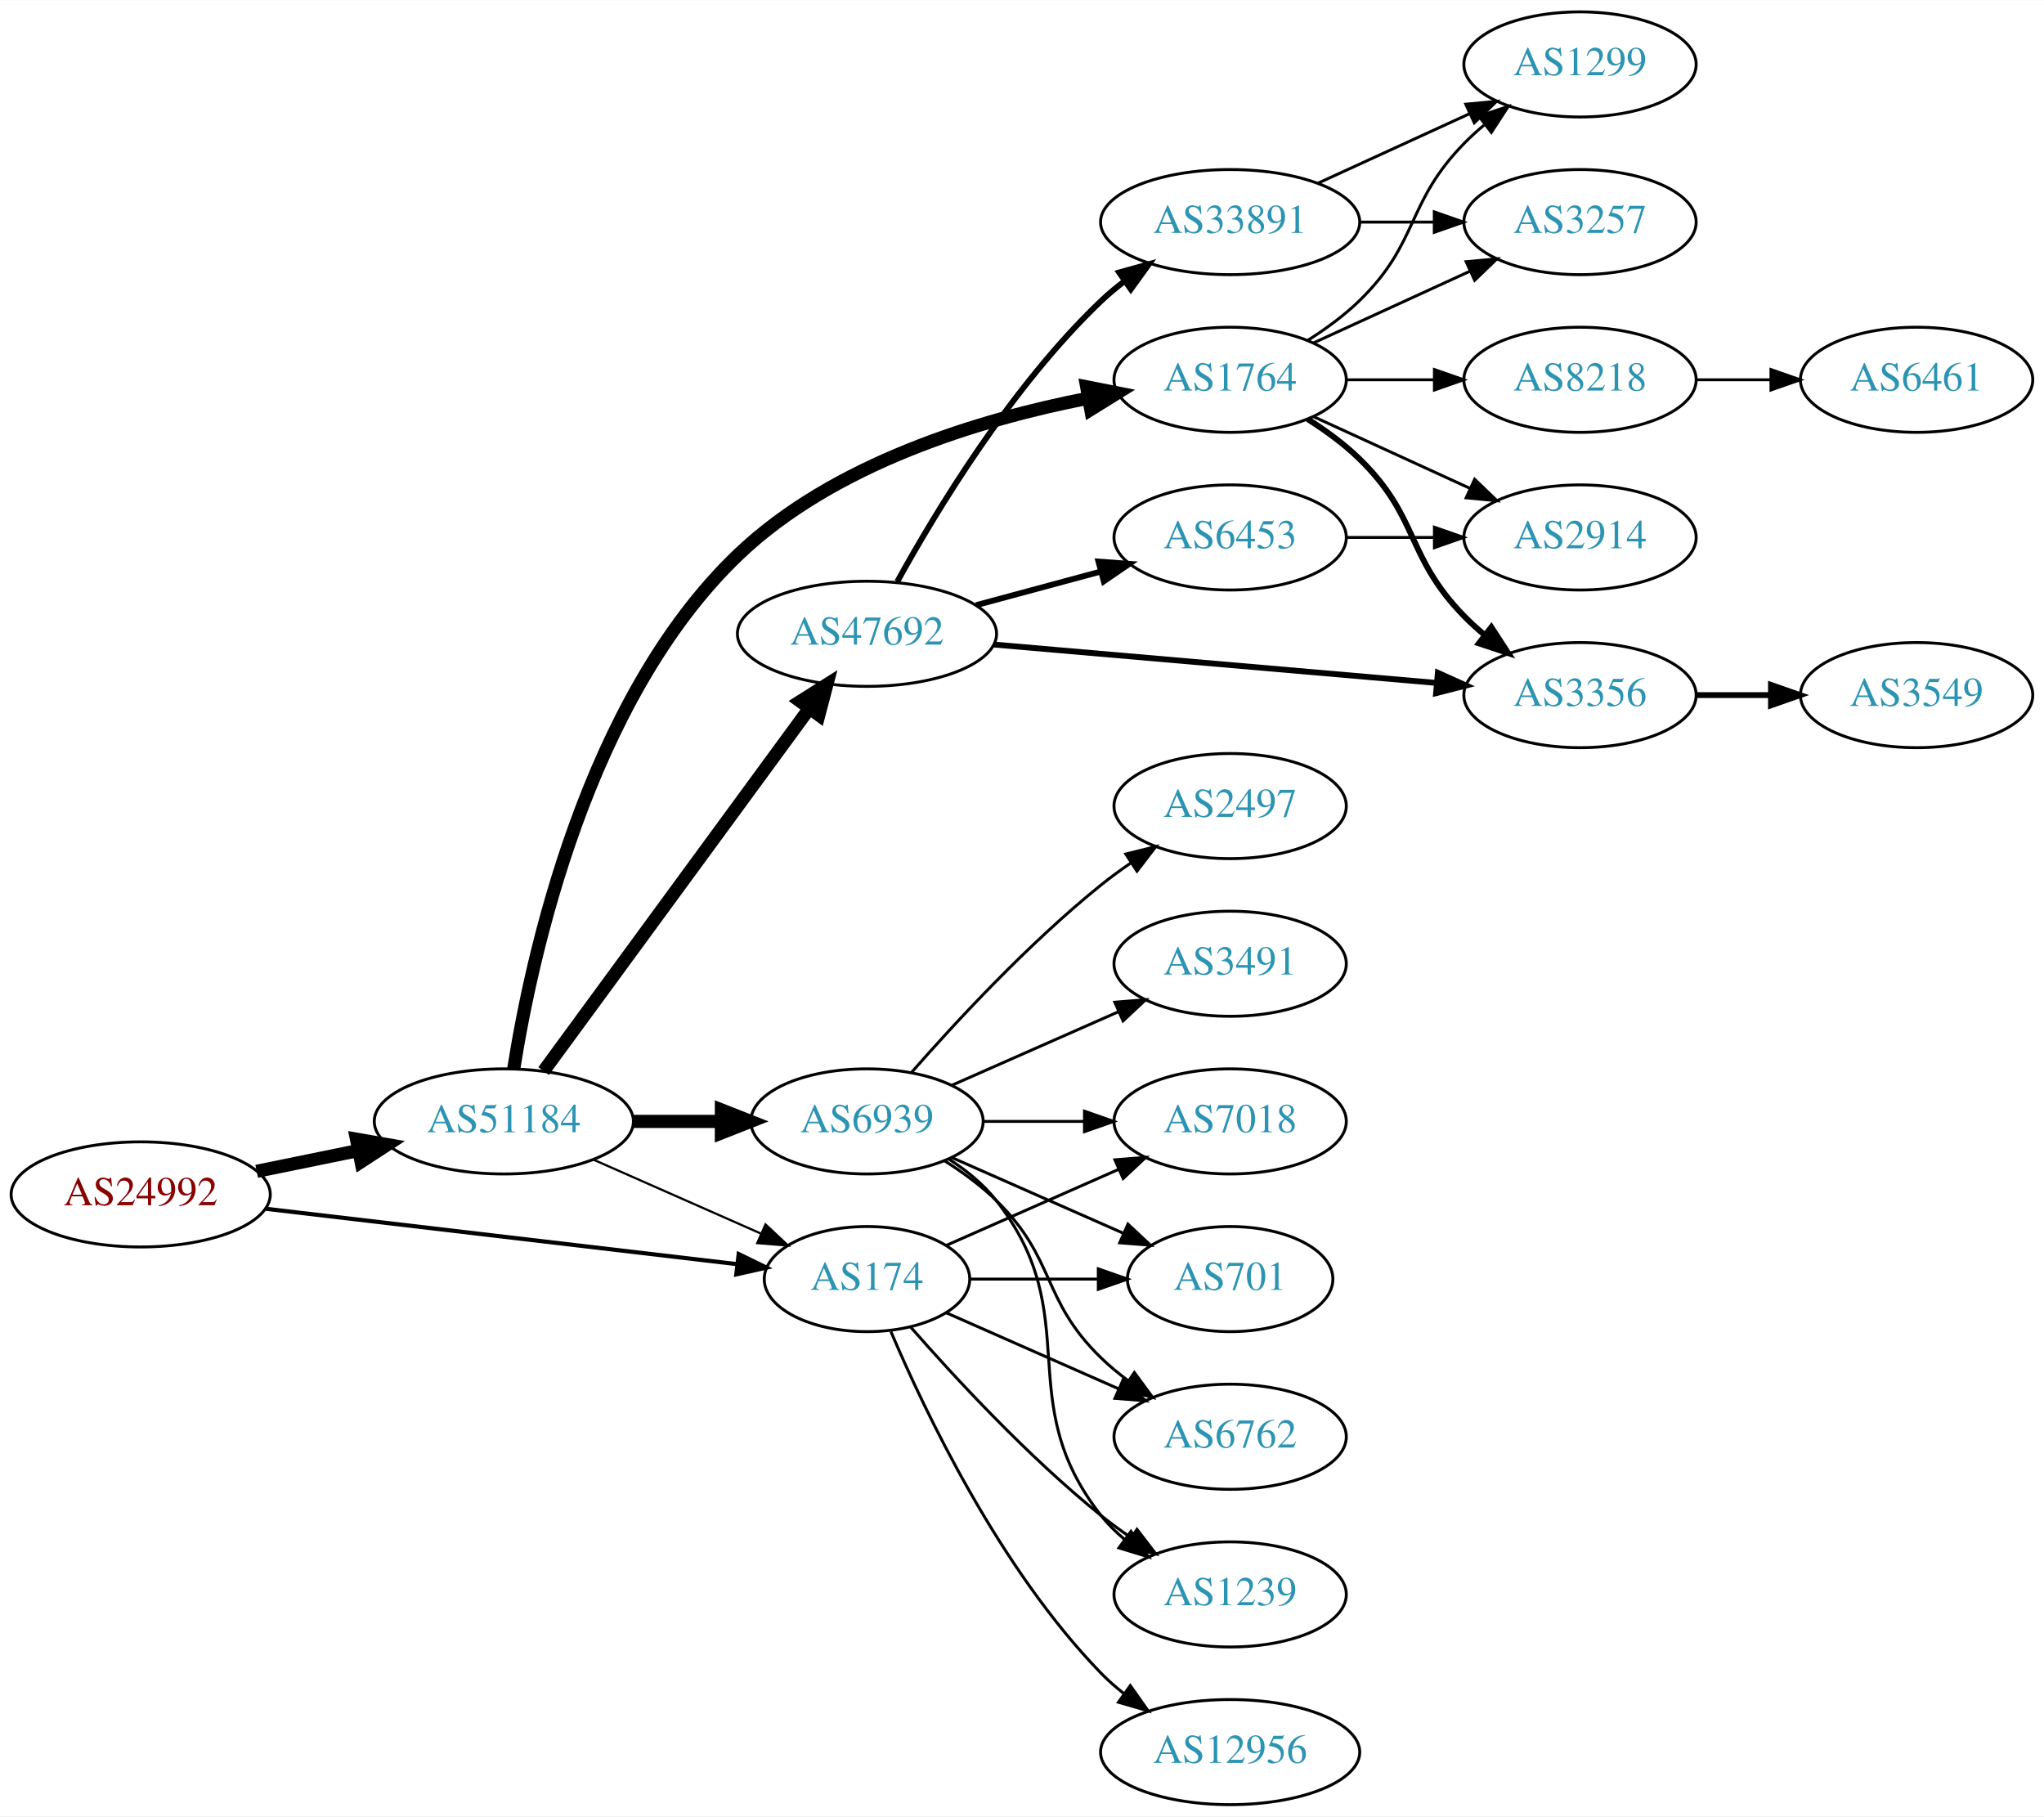
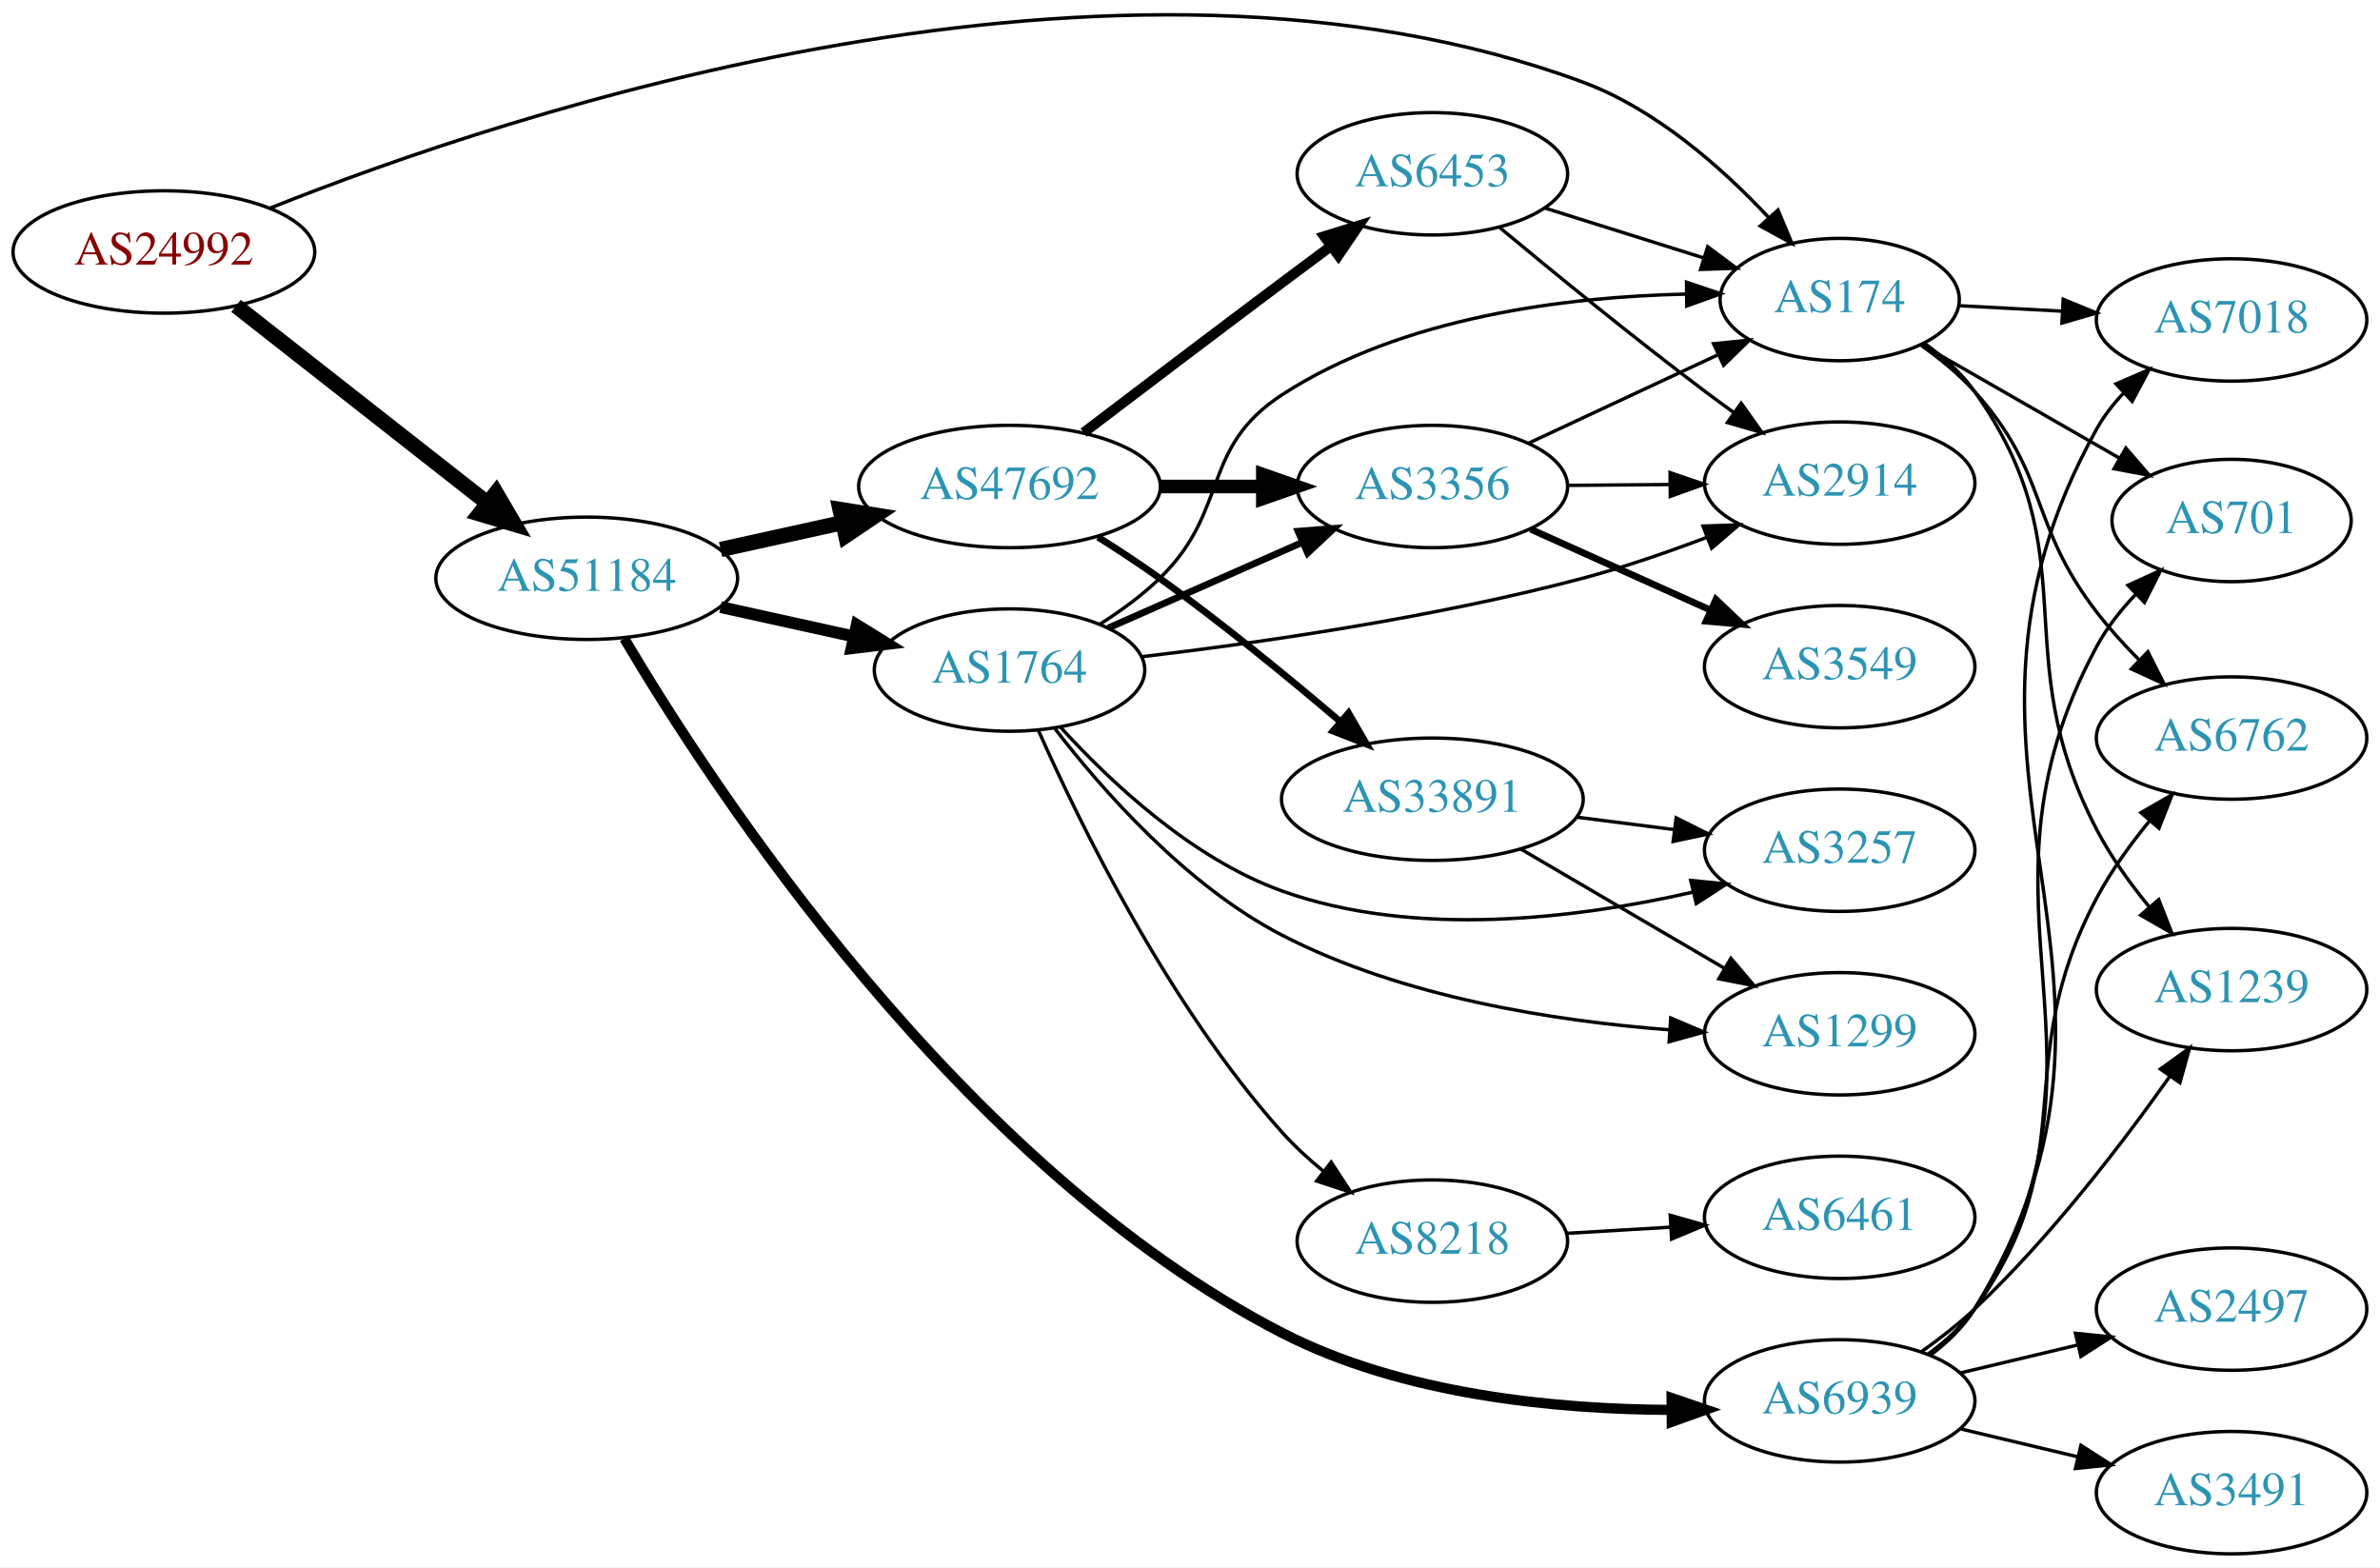
- <svg xmlns="http://www.w3.org/2000/svg" xmlns:xlink="http://www.w3.org/1999/xlink" width="700pt" height="622pt" viewBox="0.00 0.00 700.15 622.00">
-   <g id="graph0" class="graph" transform="scale(1 1) rotate(0) translate(4 618)">
-     <polygon fill="white" stroke="none" points="-4,4 -4,-618 696.155,-618 696.155,4 -4,4" />
+ <svg xmlns="http://www.w3.org/2000/svg" xmlns:xlink="http://www.w3.org/1999/xlink" width="700pt" height="461pt" viewBox="0.00 0.00 700.15 461.13">
+   <g id="graph0" class="graph" transform="scale(1 1) rotate(0) translate(4 457.127)">
+     <polygon fill="white" stroke="none" points="-4,4 -4,-457.127 696.155,-457.127 696.155,4 -4,4" />
    <g id="node1" class="node">
      <g id="a_node1">
        <a xlink:href="/asn/24992" xlink:title="AS24992 ~ DIC - Online Wolf &amp; Co. KG [AT]">
-           <ellipse fill="#ffffff" stroke="black" cx="44.196" cy="-209" rx="44.393" ry="18" />
-           <text text-anchor="middle" x="44.196" y="-205.3" font-family="Times,serif" font-size="14.00" fill="#880000">AS24992</text>
+           <ellipse fill="#ffffff" stroke="black" cx="44.196" cy="-383" rx="44.393" ry="18" />
+           <text text-anchor="middle" x="44.196" y="-379.3" font-family="Times,serif" font-size="14.00" fill="#880000">AS24992</text>
        </a>
      </g>
    </g>
    <g id="node2" class="node">
      <g id="a_node2">
        <a xlink:href="/asn/174" xlink:title="AS174 ~ Cogent Communications [US]">
-           <ellipse fill="#ffffff" stroke="black" cx="292.98" cy="-180" rx="35.194" ry="18" />
-           <text text-anchor="middle" x="292.98" y="-176.3" font-family="Times,serif" font-size="14.00" fill="#2c94b3">AS174</text>
+           <ellipse fill="#ffffff" stroke="black" cx="537.215" cy="-369" rx="35.194" ry="18" />
+           <text text-anchor="middle" x="537.215" y="-365.3" font-family="Times,serif" font-size="14.00" fill="#2c94b3">AS174</text>
        </a>
      </g>
    </g>
    <g id="edge1" class="edge">
-       <path fill="none" stroke="black" stroke-width="1.421" d="M86.781,-204.113C131.639,-198.842 202.752,-190.485 248.38,-185.124" />
-       <polygon fill="black" stroke="black" stroke-width="1.421" points="249.03,-188.571 258.554,-183.928 248.213,-181.619 249.03,-188.571" />
+       <path fill="none" stroke="black" stroke-width="1.023" d="M75.328,-395.859C145.47,-423.848 324.151,-483.845 461.569,-433 483.047,-425.053 502.514,-407.859 516.179,-393.293" />
+       <polygon fill="black" stroke="black" stroke-width="1.023" points="519.062,-395.32 523.15,-385.546 513.859,-390.638 519.062,-395.32" />
    </g>
    <g id="node3" class="node">
      <g id="a_node3">
        <a xlink:href="/asn/51184" xlink:title="AS51184 ~ Fonira Telekom GmbH [AT]">
-           <ellipse fill="#ffffff" stroke="black" cx="168.588" cy="-234" rx="44.393" ry="18" />
-           <text text-anchor="middle" x="168.588" y="-230.3" font-family="Times,serif" font-size="14.00" fill="#2c94b3">AS51184</text>
+           <ellipse fill="#ffffff" stroke="black" cx="168.588" cy="-287" rx="44.393" ry="18" />
+           <text text-anchor="middle" x="168.588" y="-283.3" font-family="Times,serif" font-size="14.00" fill="#2c94b3">AS51184</text>
        </a>
      </g>
    </g>
    <g id="edge2" class="edge">
-       <path fill="none" stroke="black" stroke-width="4.5" d="M83.922,-216.91C94.972,-219.167 107.157,-221.656 118.728,-224.02" />
-       <polygon fill="black" stroke="black" stroke-width="4.5" points="118.109,-227.912 128.694,-226.055 119.685,-220.196 118.109,-227.912" />
+       <path fill="none" stroke="black" stroke-width="4.5" d="M65.407,-367.148C85.604,-351.306 116.824,-326.818 139.441,-309.078" />
+       <polygon fill="black" stroke="black" stroke-width="4.5" points="141.909,-312.146 147.348,-302.876 137.049,-305.95 141.909,-312.146" />
    </g>
    <g id="node4" class="node">
      <g id="a_node4">
-         <a xlink:href="/asn/12956" xlink:title="AS12956 ~ TELXIUS [ES]">
-           <ellipse fill="#ffffff" stroke="black" cx="417.373" cy="-18" rx="44.393" ry="18" />
-           <text text-anchor="middle" x="417.373" y="-14.3" font-family="Times,serif" font-size="14.00" fill="#2c94b3">AS12956</text>
+         <a xlink:href="/asn/1239" xlink:title="AS1239 ~ Sprint [US]">
+           <ellipse fill="#ffffff" stroke="black" cx="652.508" cy="-166" rx="39.794" ry="18" />
+           <text text-anchor="middle" x="652.508" y="-162.3" font-family="Times,serif" font-size="14.00" fill="#2c94b3">AS1239</text>
        </a>
      </g>
    </g>
    <g id="edge3" class="edge">
-       <path fill="none" stroke="black" d="M301.171,-162.025C312.938,-134.318 338.512,-80.652 373.176,-45 375.592,-42.515 378.281,-40.158 381.102,-37.949" />
-       <polygon fill="black" stroke="black" points="383.167,-40.775 389.286,-32.127 379.109,-35.071 383.167,-40.775" />
+       <path fill="none" stroke="black" d="M562.128,-356.125C567.621,-352.214 572.981,-347.476 576.862,-342 611.281,-293.436 585.366,-265.793 612.862,-213 617,-205.054 622.638,-197.214 628.328,-190.282" />
+       <polygon fill="black" stroke="black" points="631.064,-192.469 634.945,-182.61 625.763,-187.897 631.064,-192.469" />
    </g>
    <g id="node5" class="node">
      <g id="a_node5">
-         <a xlink:href="/asn/701" xlink:title="AS701 ~ UUNET [US]">
-           <ellipse fill="#ffffff" stroke="black" cx="417.373" cy="-180" rx="35.194" ry="18" />
-           <text text-anchor="middle" x="417.373" y="-176.3" font-family="Times,serif" font-size="14.00" fill="#2c94b3">AS701</text>
+         <a xlink:href="/asn/7018" xlink:title="AS7018 ~ AT&amp;T Services, Inc. [US]">
+           <ellipse fill="#ffffff" stroke="black" cx="652.508" cy="-363" rx="39.794" ry="18" />
+           <text text-anchor="middle" x="652.508" y="-359.3" font-family="Times,serif" font-size="14.00" fill="#2c94b3">AS7018</text>
        </a>
      </g>
    </g>
    <g id="edge4" class="edge">
-       <path fill="none" stroke="black" d="M328.399,-180C341.94,-180 357.66,-180 372.034,-180" />
-       <polygon fill="black" stroke="black" points="372.212,-183.5 382.212,-180 372.212,-176.5 372.212,-183.5" />
+       <path fill="none" stroke="black" d="M572.207,-367.2C581.788,-366.692 592.404,-366.13 602.672,-365.586" />
+       <polygon fill="black" stroke="black" points="602.971,-369.076 612.772,-365.051 602.6,-362.085 602.971,-369.076" />
    </g>
    <g id="node6" class="node">
      <g id="a_node6">
-         <a xlink:href="/asn/6762" xlink:title="AS6762 ~ TELECOM ITALIA SPARKLE S.p.A. [IT]">
-           <ellipse fill="#ffffff" stroke="black" cx="417.373" cy="-126" rx="39.794" ry="18" />
-           <text text-anchor="middle" x="417.373" y="-122.3" font-family="Times,serif" font-size="14.00" fill="#2c94b3">AS6762</text>
+         <a xlink:href="/asn/701" xlink:title="AS701 ~ UUNET [US]">
+           <ellipse fill="#ffffff" stroke="black" cx="652.508" cy="-304" rx="35.194" ry="18" />
+           <text text-anchor="middle" x="652.508" y="-300.3" font-family="Times,serif" font-size="14.00" fill="#2c94b3">AS701</text>
        </a>
      </g>
    </g>
    <g id="edge5" class="edge">
-       <path fill="none" stroke="black" d="M320.237,-168.416C337.422,-160.833 360.135,-150.812 379.17,-142.414" />
-       <polygon fill="black" stroke="black" points="380.721,-145.555 388.458,-138.316 377.896,-139.151 380.721,-145.555" />
+       <path fill="none" stroke="black" d="M561.415,-355.689C578.216,-346.05 601.133,-332.902 619.649,-322.278" />
+       <polygon fill="black" stroke="black" points="621.407,-325.305 628.339,-317.293 617.924,-319.233 621.407,-325.305" />
    </g>
    <g id="node7" class="node">
      <g id="a_node7">
-         <a xlink:href="/asn/1239" xlink:title="AS1239 ~ Sprint [US]">
-           <ellipse fill="#ffffff" stroke="black" cx="417.373" cy="-72" rx="39.794" ry="18" />
-           <text text-anchor="middle" x="417.373" y="-68.3" font-family="Times,serif" font-size="14.00" fill="#2c94b3">AS1239</text>
+         <a xlink:href="/asn/6762" xlink:title="AS6762 ~ TELECOM ITALIA SPARKLE S.p.A. [IT]">
+           <ellipse fill="#ffffff" stroke="black" cx="652.508" cy="-240" rx="39.794" ry="18" />
+           <text text-anchor="middle" x="652.508" y="-236.3" font-family="Times,serif" font-size="14.00" fill="#2c94b3">AS6762</text>
        </a>
      </g>
    </g>
    <g id="edge6" class="edge">
-       <path fill="none" stroke="black" d="M307.854,-163.655C322.924,-146.441 348.202,-119.099 373.176,-99 376.432,-96.38 379.957,-93.808 383.542,-91.354" />
-       <polygon fill="black" stroke="black" points="385.46,-94.281 391.914,-85.879 381.629,-88.423 385.46,-94.281" />
+       <path fill="none" stroke="black" d="M561.28,-355.446C566.789,-351.548 572.369,-346.986 576.862,-342 598.967,-317.466 592.706,-303.16 612.862,-277 616.566,-272.192 620.897,-267.428 625.294,-262.998" />
+       <polygon fill="black" stroke="black" points="627.879,-265.368 632.656,-255.911 623.024,-260.325 627.879,-265.368" />
    </g>
    <g id="node8" class="node">
      <g id="a_node8">
-         <a xlink:href="/asn/7018" xlink:title="AS7018 ~ AT&amp;T Services, Inc. [US]">
-           <ellipse fill="#ffffff" stroke="black" cx="417.373" cy="-234" rx="39.794" ry="18" />
-           <text text-anchor="middle" x="417.373" y="-230.3" font-family="Times,serif" font-size="14.00" fill="#2c94b3">AS7018</text>
+         <a xlink:href="/asn/1764" xlink:title="AS1764 ~ NEXTLAYER-AS [AT]">
+           <ellipse fill="#ffffff" stroke="black" cx="292.98" cy="-260" rx="39.794" ry="18" />
+           <text text-anchor="middle" x="292.98" y="-256.3" font-family="Times,serif" font-size="14.00" fill="#2c94b3">AS1764</text>
        </a>
      </g>
    </g>
    <g id="edge7" class="edge">
-       <path fill="none" stroke="black" d="M320.237,-191.584C337.422,-199.167 360.135,-209.188 379.17,-217.586" />
-       <polygon fill="black" stroke="black" points="377.896,-220.849 388.458,-221.684 380.721,-214.445 377.896,-220.849" />
-     </g>
-     <g id="edge11" class="edge">
-       <path fill="none" stroke="black" stroke-width="0.75" d="M199.216,-220.928C216.487,-213.308 238.378,-203.65 256.556,-195.629" />
-       <polygon fill="black" stroke="black" stroke-width="0.75" points="258.213,-198.724 265.949,-191.485 255.387,-192.32 258.213,-198.724" />
+       <path fill="none" stroke="black" stroke-width="3.5" d="M207.978,-278.531C220.369,-275.798 234.216,-272.743 247.036,-269.915" />
+       <polygon fill="black" stroke="black" stroke-width="3.5" points="248.04,-273.278 257.051,-267.705 246.532,-266.442 248.04,-273.278" />
    </g>
    <g id="node9" class="node">
      <g id="a_node9">
-         <a xlink:href="/asn/1764" xlink:title="AS1764 ~ NEXTLAYER-AS [AT]">
-           <ellipse fill="#ffffff" stroke="black" cx="417.373" cy="-488" rx="39.794" ry="18" />
-           <text text-anchor="middle" x="417.373" y="-484.3" font-family="Times,serif" font-size="14.00" fill="#2c94b3">AS1764</text>
+         <a xlink:href="/asn/47692" xlink:title="AS47692 ~ Nessus GmbH [AT]">
+           <ellipse fill="#ffffff" stroke="black" cx="292.98" cy="-314" rx="44.393" ry="18" />
+           <text text-anchor="middle" x="292.98" y="-310.3" font-family="Times,serif" font-size="14.00" fill="#2c94b3">AS47692</text>
        </a>
      </g>
    </g>
    <g id="edge8" class="edge">
-       <path fill="none" stroke="black" stroke-width="4.5" d="M171.974,-251.979C177.926,-289.828 196.88,-378.32 248.784,-428 281.537,-459.349 331.789,-474.473 368.726,-481.672" />
-       <polygon fill="black" stroke="black" stroke-width="4.5" points="368.222,-485.582 378.766,-483.499 369.633,-477.834 368.222,-485.582" />
+       <path fill="none" stroke="black" stroke-width="4.5" d="M207.978,-295.469C219.37,-297.982 231.993,-300.767 243.917,-303.397" />
+       <polygon fill="black" stroke="black" stroke-width="4.5" points="243.113,-307.252 253.727,-305.561 244.81,-299.562 243.113,-307.252" />
    </g>
    <g id="node10" class="node">
      <g id="a_node10">
        <a xlink:href="/asn/6939" xlink:title="AS6939 ~ Hurricane Electric LLC [US]">
-           <ellipse fill="#ffffff" stroke="black" cx="292.98" cy="-234" rx="39.794" ry="18" />
-           <text text-anchor="middle" x="292.98" y="-230.3" font-family="Times,serif" font-size="14.00" fill="#2c94b3">AS6939</text>
+           <ellipse fill="#ffffff" stroke="black" cx="537.215" cy="-45" rx="39.794" ry="18" />
+           <text text-anchor="middle" x="537.215" y="-41.3" font-family="Times,serif" font-size="14.00" fill="#2c94b3">AS6939</text>
        </a>
      </g>
    </g>
    <g id="edge9" class="edge">
-       <path fill="none" stroke="black" stroke-width="4.5" d="M213.084,-234C222.773,-234 233.11,-234 243.002,-234" />
-       <polygon fill="black" stroke="black" stroke-width="4.5" points="243.105,-237.938 253.105,-234 243.105,-230.063 243.105,-237.938" />
+       <path fill="none" stroke="black" stroke-width="3" d="M179.635,-269.285C205.362,-225.806 278.322,-113.822 373.176,-65 408.564,-46.786 453.823,-42.487 487.674,-42.345" />
+       <polygon fill="black" stroke="black" stroke-width="3" points="487.762,-45.845 497.789,-42.423 487.816,-38.846 487.762,-45.845" />
+     </g>
+     <g id="edge15" class="edge">
+       <path fill="none" stroke="black" d="M319.509,-273.462C325.672,-277.362 331.974,-281.948 337.176,-287 357.87,-307.094 348.993,-325.279 373.176,-341 408.527,-363.981 456.953,-369.812 491.83,-370.606" />
+       <polygon fill="black" stroke="black" points="492.157,-374.109 502.19,-370.704 492.224,-367.109 492.157,-374.109" />
    </g>
    <g id="node11" class="node">
      <g id="a_node11">
-         <a xlink:href="/asn/47692" xlink:title="AS47692 ~ Nessus GmbH [AT]">
-           <ellipse fill="#ffffff" stroke="black" cx="292.98" cy="-401" rx="44.393" ry="18" />
-           <text text-anchor="middle" x="292.98" y="-397.3" font-family="Times,serif" font-size="14.00" fill="#2c94b3">AS47692</text>
+         <a xlink:href="/asn/8218" xlink:title="AS8218 ~ legacy Neotelecoms [FR]">
+           <ellipse fill="#ffffff" stroke="black" cx="417.373" cy="-92" rx="39.794" ry="18" />
+           <text text-anchor="middle" x="417.373" y="-88.3" font-family="Times,serif" font-size="14.00" fill="#2c94b3">AS8218</text>
        </a>
      </g>
    </g>
    <g id="edge10" class="edge">
-       <path fill="none" stroke="black" stroke-width="4.5" d="M182.225,-251.243C203.846,-280.744 248.037,-341.041 273.252,-375.446" />
-       <polygon fill="black" stroke="black" stroke-width="4.5" points="270.141,-377.862 279.229,-383.601 276.493,-373.207 270.141,-377.862" />
+       <path fill="none" stroke="black" d="M301.491,-242.218C313.685,-214.741 339.823,-161.25 373.176,-124 376.743,-120.017 380.876,-116.215 385.143,-112.711" />
+       <polygon fill="black" stroke="black" points="387.599,-115.238 393.402,-106.373 383.338,-109.685 387.599,-115.238" />
    </g>
    <g id="node12" class="node">
      <g id="a_node12">
-         <a xlink:href="/asn/2914" xlink:title="AS2914 ~ NTT America, Inc. [US]">
-           <ellipse fill="#ffffff" stroke="black" cx="537.215" cy="-434" rx="39.794" ry="18" />
-           <text text-anchor="middle" x="537.215" y="-430.3" font-family="Times,serif" font-size="14.00" fill="#2c94b3">AS2914</text>
-         </a>
-       </g>
-     </g>
-     <g id="edge12" class="edge">
-       <path fill="none" stroke="black" d="M446.001,-475.339C461.958,-468.027 482.229,-458.739 499.512,-450.819" />
-       <polygon fill="black" stroke="black" points="501.126,-453.929 508.759,-446.581 498.21,-447.565 501.126,-453.929" />
+         <a xlink:href="/asn/3356" xlink:title="AS3356 ~ Level 3 Parent, LLC [US]">
+           <ellipse fill="#ffffff" stroke="black" cx="417.373" cy="-314" rx="39.794" ry="18" />
+           <text text-anchor="middle" x="417.373" y="-310.3" font-family="Times,serif" font-size="14.00" fill="#2c94b3">AS3356</text>
+         </a>
+       </g>
+     </g>
+     <g id="edge11" class="edge">
+       <path fill="none" stroke="black" stroke-width="2" d="M322.06,-272.389C339.008,-279.866 360.805,-289.483 379.174,-297.588" />
+       <polygon fill="black" stroke="black" stroke-width="2" points="377.862,-300.834 388.424,-301.669 380.688,-294.43 377.862,-300.834" />
    </g>
    <g id="node13" class="node">
      <g id="a_node13">
-         <a xlink:href="/asn/3356" xlink:title="AS3356 ~ Level 3 Parent, LLC [US]">
-           <ellipse fill="#ffffff" stroke="black" cx="537.215" cy="-380" rx="39.794" ry="18" />
-           <text text-anchor="middle" x="537.215" y="-376.3" font-family="Times,serif" font-size="14.00" fill="#2c94b3">AS3356</text>
-         </a>
-       </g>
-     </g>
-     <g id="edge13" class="edge">
-       <path fill="none" stroke="black" stroke-width="2" d="M443.902,-474.538C450.064,-470.638 456.366,-466.052 461.569,-461 482.262,-440.906 477.396,-427.617 497.569,-407 499.661,-404.861 501.945,-402.782 504.322,-400.79" />
-       <polygon fill="black" stroke="black" stroke-width="2" points="506.84,-403.268 512.621,-394.389 502.565,-397.725 506.84,-403.268" />
+         <a xlink:href="/asn/1299" xlink:title="AS1299 ~ Telia Carrier [EU]">
+           <ellipse fill="#ffffff" stroke="black" cx="537.215" cy="-153" rx="39.794" ry="18" />
+           <text text-anchor="middle" x="537.215" y="-149.3" font-family="Times,serif" font-size="14.00" fill="#2c94b3">AS1299</text>
+         </a>
+       </g>
+     </g>
+     <g id="edge12" class="edge">
+       <path fill="none" stroke="black" d="M306.164,-242.98C320.165,-224.794 344.887,-196.617 373.176,-182 408.592,-163.701 453.472,-156.717 487.175,-154.159" />
+       <polygon fill="black" stroke="black" points="487.503,-157.646 497.253,-153.5 487.046,-150.661 487.503,-157.646" />
    </g>
    <g id="node14" class="node">
      <g id="a_node14">
-         <a xlink:href="/asn/1299" xlink:title="AS1299 ~ Telia Carrier [EU]">
-           <ellipse fill="#ffffff" stroke="black" cx="537.215" cy="-596" rx="39.794" ry="18" />
-           <text text-anchor="middle" x="537.215" y="-592.3" font-family="Times,serif" font-size="14.00" fill="#2c94b3">AS1299</text>
-         </a>
-       </g>
-     </g>
-     <g id="edge14" class="edge">
-       <path fill="none" stroke="black" d="M443.902,-501.462C450.064,-505.362 456.366,-509.948 461.569,-515 482.262,-535.094 477.396,-548.383 497.569,-569 499.661,-571.139 501.945,-573.218 504.322,-575.21" />
-       <polygon fill="black" stroke="black" points="502.565,-578.275 512.621,-581.611 506.84,-572.732 502.565,-578.275" />
+         <a xlink:href="/asn/2914" xlink:title="AS2914 ~ NTT America, Inc. [US]">
+           <ellipse fill="#ffffff" stroke="black" cx="537.215" cy="-315" rx="39.794" ry="18" />
+           <text text-anchor="middle" x="537.215" y="-311.3" font-family="Times,serif" font-size="14.00" fill="#2c94b3">AS2914</text>
+         </a>
+       </g>
+     </g>
+     <g id="edge13" class="edge">
+       <path fill="none" stroke="black" d="M331.703,-263.901C365.966,-267.956 417.701,-275.363 461.569,-287 473.693,-290.216 486.588,-294.664 498.188,-299.069" />
+       <polygon fill="black" stroke="black" points="496.994,-302.36 507.583,-302.731 499.536,-295.838 496.994,-302.36" />
    </g>
    <g id="node15" class="node">
      <g id="a_node15">
        <a xlink:href="/asn/3257" xlink:title="AS3257 ~ GTT [DE]">
-           <ellipse fill="#ffffff" stroke="black" cx="537.215" cy="-542" rx="39.794" ry="18" />
-           <text text-anchor="middle" x="537.215" y="-538.3" font-family="Times,serif" font-size="14.00" fill="#2c94b3">AS3257</text>
-         </a>
-       </g>
-     </g>
-     <g id="edge15" class="edge">
-       <path fill="none" stroke="black" d="M446.001,-500.661C461.958,-507.973 482.229,-517.261 499.512,-525.181" />
-       <polygon fill="black" stroke="black" points="498.21,-528.435 508.759,-529.419 501.126,-522.071 498.21,-528.435" />
+           <ellipse fill="#ffffff" stroke="black" cx="537.215" cy="-207" rx="39.794" ry="18" />
+           <text text-anchor="middle" x="537.215" y="-203.3" font-family="Times,serif" font-size="14.00" fill="#2c94b3">AS3257</text>
+         </a>
+       </g>
+     </g>
+     <g id="edge14" class="edge">
+       <path fill="none" stroke="black" d="M308.005,-243.18C322.447,-227.295 346.548,-204.528 373.176,-195 412.409,-180.962 460.264,-186.972 493.949,-194.652" />
+       <polygon fill="black" stroke="black" points="493.379,-198.115 503.922,-197.069 495.028,-191.312 493.379,-198.115" />
+     </g>
+     <g id="edge18" class="edge">
+       <path fill="none" stroke="black" stroke-width="4" d="M337.476,-314C347.165,-314 357.502,-314 367.394,-314" />
+       <polygon fill="black" stroke="black" stroke-width="4" points="367.497,-317.5 377.497,-314 367.497,-310.5 367.497,-317.5" />
+     </g>
+     <g id="node17" class="node">
+       <g id="a_node17">
+         <a xlink:href="/asn/6453" xlink:title="AS6453 ~ TATA COMMUNICATIONS (AMERICA) INC [US]">
+           <ellipse fill="#ffffff" stroke="black" cx="417.373" cy="-406" rx="39.794" ry="18" />
+           <text text-anchor="middle" x="417.373" y="-402.3" font-family="Times,serif" font-size="14.00" fill="#2c94b3">AS6453</text>
+         </a>
+       </g>
+     </g>
+     <g id="edge17" class="edge">
+       <path fill="none" stroke="black" stroke-width="3" d="M314.777,-329.852C330.724,-341.984 353.297,-359.107 373.176,-374 377.751,-377.427 382.61,-381.047 387.354,-384.57" />
+       <polygon fill="black" stroke="black" stroke-width="3" points="385.568,-387.602 395.685,-390.745 389.736,-381.978 385.568,-387.602" />
+     </g>
+     <g id="node18" class="node">
+       <g id="a_node18">
+         <a xlink:href="/asn/33891" xlink:title="AS33891 ~ CORE-BACKBONE GMBH GLOBAL NETWORK [DE]">
+           <ellipse fill="#ffffff" stroke="black" cx="417.373" cy="-222" rx="44.393" ry="18" />
+           <text text-anchor="middle" x="417.373" y="-218.3" font-family="Times,serif" font-size="14.00" fill="#2c94b3">AS33891</text>
+         </a>
+       </g>
+     </g>
+     <g id="edge19" class="edge">
+       <path fill="none" stroke="black" stroke-width="2" d="M319.01,-299.115C325.057,-295.312 331.43,-291.128 337.176,-287 355.46,-273.866 375.022,-257.831 390.13,-244.974" />
+       <polygon fill="black" stroke="black" stroke-width="2" points="392.718,-247.365 398.028,-238.197 388.16,-242.053 392.718,-247.365" />
+     </g>
+     <g id="edge20" class="edge">
+       <path fill="none" stroke="black" d="M561.135,-59.377C566.529,-63.195 572.092,-67.514 576.862,-72 599.077,-92.893 620.287,-120.617 634.381,-140.535" />
+       <polygon fill="black" stroke="black" points="631.563,-142.612 640.151,-148.817 637.307,-138.611 631.563,-142.612" />
+     </g>
+     <g id="edge24" class="edge">
+       <path fill="none" stroke="black" d="M563.847,-58.407C568.887,-62.161 573.613,-66.695 576.862,-72 637.562,-171.106 556.263,-229.495 612.862,-331 614.962,-334.766 617.694,-338.272 620.737,-341.478" />
+       <polygon fill="black" stroke="black" points="618.519,-344.193 628.245,-348.394 623.261,-339.045 618.519,-344.193" />
+     </g>
+     <g id="edge21" class="edge">
+       <path fill="none" stroke="black" d="M563.673,-58.516C568.722,-62.264 573.496,-66.769 576.862,-72 624.551,-146.113 571.007,-189.441 612.862,-267 615.801,-272.446 619.827,-277.564 624.177,-282.155" />
+       <polygon fill="black" stroke="black" points="622.03,-284.945 631.666,-289.349 626.879,-279.897 622.03,-284.945" />
+     </g>
+     <g id="edge23" class="edge">
+       <path fill="none" stroke="black" d="M563.267,-58.793C568.337,-62.527 573.222,-66.956 576.862,-72 609.694,-117.498 586.522,-143.46 612.862,-193 617.068,-200.911 622.729,-208.739 628.419,-215.67" />
+       <polygon fill="black" stroke="black" points="625.85,-218.051 635.027,-223.347 631.155,-213.484 625.85,-218.051" />
+     </g>
+     <g id="node19" class="node">
+       <g id="a_node19">
+         <a xlink:href="/asn/2497" xlink:title="AS2497 ~ Internet Initiative Japan Inc. [JP]">
+           <ellipse fill="#ffffff" stroke="black" cx="652.508" cy="-72" rx="39.794" ry="18" />
+           <text text-anchor="middle" x="652.508" y="-68.3" font-family="Times,serif" font-size="14.00" fill="#2c94b3">AS2497</text>
+         </a>
+       </g>
+     </g>
+     <g id="edge22" class="edge">
+       <path fill="none" stroke="black" d="M572.822,-53.248C583.694,-55.838 595.848,-58.735 607.291,-61.462" />
+       <polygon fill="black" stroke="black" points="606.574,-64.889 617.113,-63.803 608.197,-58.08 606.574,-64.889" />
+     </g>
+     <g id="node20" class="node">
+       <g id="a_node20">
+         <a xlink:href="/asn/3491" xlink:title="AS3491 ~ PCCW Global, Inc. [US]">
+           <ellipse fill="#ffffff" stroke="black" cx="652.508" cy="-18" rx="39.794" ry="18" />
+           <text text-anchor="middle" x="652.508" y="-14.3" font-family="Times,serif" font-size="14.00" fill="#2c94b3">AS3491</text>
+         </a>
+       </g>
+     </g>
+     <g id="edge25" class="edge">
+       <path fill="none" stroke="black" d="M572.822,-36.752C583.694,-34.162 595.848,-31.265 607.291,-28.538" />
+       <polygon fill="black" stroke="black" points="608.197,-31.92 617.113,-26.197 606.574,-25.111 608.197,-31.92" />
    </g>
    <g id="node16" class="node">
      <g id="a_node16">
-         <a xlink:href="/asn/8218" xlink:title="AS8218 ~ legacy Neotelecoms [FR]">
-           <ellipse fill="#ffffff" stroke="black" cx="537.215" cy="-488" rx="39.794" ry="18" />
-           <text text-anchor="middle" x="537.215" y="-484.3" font-family="Times,serif" font-size="14.00" fill="#2c94b3">AS8218</text>
+         <a xlink:href="/asn/6461" xlink:title="AS6461 ~ Zayo Bandwidth [US]">
+           <ellipse fill="#ffffff" stroke="black" cx="537.215" cy="-99" rx="39.794" ry="18" />
+           <text text-anchor="middle" x="537.215" y="-95.3" font-family="Times,serif" font-size="14.00" fill="#2c94b3">AS6461</text>
        </a>
      </g>
    </g>
    <g id="edge16" class="edge">
-       <path fill="none" stroke="black" d="M457.285,-488C466.839,-488 477.188,-488 487.151,-488" />
-       <polygon fill="black" stroke="black" points="487.343,-491.5 497.343,-488 487.343,-484.5 487.343,-491.5" />
-     </g>
-     <g id="edge22" class="edge">
-       <path fill="none" stroke="black" d="M322.06,-221.611C339.488,-213.922 362.045,-203.969 380.729,-195.726" />
-       <polygon fill="black" stroke="black" points="382.362,-198.831 390.099,-191.592 379.537,-192.427 382.362,-198.831" />
-     </g>
-     <g id="edge18" class="edge">
-       <path fill="none" stroke="black" d="M319.509,-220.538C325.672,-216.638 331.974,-212.052 337.176,-207 357.87,-186.906 352.483,-173.094 373.176,-153 376.022,-150.237 379.195,-147.614 382.496,-145.166" />
-       <polygon fill="black" stroke="black" points="384.561,-147.994 390.843,-139.462 380.612,-142.214 384.561,-147.994" />
-     </g>
-     <g id="edge20" class="edge">
-       <path fill="none" stroke="black" d="M320.952,-221.145C326.94,-217.28 332.8,-212.559 337.176,-207 368.475,-167.246 341.878,-138.754 373.176,-99 375.502,-96.047 378.245,-93.33 381.204,-90.853" />
-       <polygon fill="black" stroke="black" points="383.397,-93.585 389.401,-84.855 379.264,-87.936 383.397,-93.585" />
-     </g>
-     <g id="edge21" class="edge">
-       <path fill="none" stroke="black" d="M332.706,-234C343.644,-234 355.695,-234 367.161,-234" />
-       <polygon fill="black" stroke="black" points="367.479,-237.5 377.479,-234 367.479,-230.5 367.479,-237.5" />
-     </g>
-     <g id="node17" class="node">
-       <g id="a_node17">
-         <a xlink:href="/asn/2497" xlink:title="AS2497 ~ Internet Initiative Japan Inc. [JP]">
-           <ellipse fill="#ffffff" stroke="black" cx="417.373" cy="-342" rx="39.794" ry="18" />
-           <text text-anchor="middle" x="417.373" y="-338.3" font-family="Times,serif" font-size="14.00" fill="#2c94b3">AS2497</text>
-         </a>
-       </g>
-     </g>
-     <g id="edge17" class="edge">
-       <path fill="none" stroke="black" d="M308.133,-250.663C323.234,-267.894 348.355,-295.024 373.176,-315 376.432,-317.62 379.957,-320.192 383.542,-322.646" />
-       <polygon fill="black" stroke="black" points="381.629,-325.577 391.914,-328.121 385.46,-319.719 381.629,-325.577" />
-     </g>
-     <g id="node18" class="node">
-       <g id="a_node18">
-         <a xlink:href="/asn/3491" xlink:title="AS3491 ~ PCCW Global, Inc. [US]">
-           <ellipse fill="#ffffff" stroke="black" cx="417.373" cy="-288" rx="39.794" ry="18" />
-           <text text-anchor="middle" x="417.373" y="-284.3" font-family="Times,serif" font-size="14.00" fill="#2c94b3">AS3491</text>
-         </a>
-       </g>
-     </g>
-     <g id="edge19" class="edge">
-       <path fill="none" stroke="black" d="M322.06,-246.389C339.008,-253.866 360.805,-263.483 379.174,-271.588" />
-       <polygon fill="black" stroke="black" points="377.862,-274.834 388.424,-275.669 380.688,-268.43 377.862,-274.834" />
-     </g>
-     <g id="edge23" class="edge">
-       <path fill="none" stroke="black" stroke-width="2" d="M336.452,-397.318C378.784,-393.648 443.7,-388.02 487.958,-384.184" />
-       <polygon fill="black" stroke="black" stroke-width="2" points="488.522,-387.648 498.182,-383.297 487.917,-380.674 488.522,-387.648" />
-     </g>
-     <g id="node19" class="node">
-       <g id="a_node19">
-         <a xlink:href="/asn/6453" xlink:title="AS6453 ~ TATA COMMUNICATIONS (AMERICA) INC [US]">
-           <ellipse fill="#ffffff" stroke="black" cx="417.373" cy="-434" rx="39.794" ry="18" />
-           <text text-anchor="middle" x="417.373" y="-430.3" font-family="Times,serif" font-size="14.00" fill="#2c94b3">AS6453</text>
-         </a>
-       </g>
-     </g>
-     <g id="edge24" class="edge">
-       <path fill="none" stroke="black" stroke-width="2" d="M330.371,-410.812C343.752,-414.42 359.039,-418.541 372.976,-422.299" />
-       <polygon fill="black" stroke="black" stroke-width="2" points="372.273,-425.735 382.84,-424.959 374.096,-418.976 372.273,-425.735" />
-     </g>
-     <g id="node20" class="node">
-       <g id="a_node20">
-         <a xlink:href="/asn/33891" xlink:title="AS33891 ~ CORE-BACKBONE GMBH GLOBAL NETWORK [DE]">
-           <ellipse fill="#ffffff" stroke="black" cx="417.373" cy="-542" rx="44.393" ry="18" />
-           <text text-anchor="middle" x="417.373" y="-538.3" font-family="Times,serif" font-size="14.00" fill="#2c94b3">AS33891</text>
-         </a>
-       </g>
-     </g>
-     <g id="edge25" class="edge">
-       <path fill="none" stroke="black" stroke-width="2" d="M303.352,-418.87C316.55,-442.833 342.467,-485.745 373.176,-515 375.686,-517.39 378.439,-519.682 381.303,-521.848" />
-       <polygon fill="black" stroke="black" stroke-width="2" points="379.35,-524.754 389.555,-527.602 383.354,-519.011 379.35,-524.754" />
+       <path fill="none" stroke="black" d="M456.959,-94.292C466.725,-94.872 477.342,-95.503 487.536,-96.108" />
+       <polygon fill="black" stroke="black" points="487.352,-99.604 497.542,-96.703 487.768,-92.616 487.352,-99.604" />
+     </g>
+     <g id="edge27" class="edge">
+       <path fill="none" stroke="black" d="M445.704,-326.756C462.226,-334.468 483.453,-344.375 501.197,-352.656" />
+       <polygon fill="black" stroke="black" points="500.103,-356.008 510.645,-357.066 503.064,-349.665 500.103,-356.008" />
+     </g>
+     <g id="edge28" class="edge">
+       <path fill="none" stroke="black" d="M457.285,-314.33C466.839,-314.411 477.188,-314.499 487.151,-314.584" />
+       <polygon fill="black" stroke="black" points="487.314,-318.085 497.343,-314.67 487.373,-311.085 487.314,-318.085" />
    </g>
    <g id="node21" class="node">
      <g id="a_node21">
        <a xlink:href="/asn/3549" xlink:title="AS3549 ~ Level 3 Parent, LLC [US]">
-           <ellipse fill="#ffffff" stroke="black" cx="652.508" cy="-380" rx="39.794" ry="18" />
-           <text text-anchor="middle" x="652.508" y="-376.3" font-family="Times,serif" font-size="14.00" fill="#2c94b3">AS3549</text>
-         </a>
-       </g>
+           <ellipse fill="#ffffff" stroke="black" cx="537.215" cy="-261" rx="39.794" ry="18" />
+           <text text-anchor="middle" x="537.215" y="-257.3" font-family="Times,serif" font-size="14.00" fill="#2c94b3">AS3549</text>
+         </a>
+       </g>
+     </g>
+     <g id="edge26" class="edge">
+       <path fill="none" stroke="black" stroke-width="2" d="M446.3,-301.44C462.149,-294.311 482.182,-285.301 499.314,-277.596" />
+       <polygon fill="black" stroke="black" stroke-width="2" points="500.804,-280.764 508.489,-273.47 497.933,-274.38 500.804,-280.764" />
    </g>
    <g id="edge29" class="edge">
-       <path fill="none" stroke="black" stroke-width="2" d="M576.887,-380C585.09,-380 593.854,-380 602.386,-380" />
-       <polygon fill="black" stroke="black" stroke-width="2" points="602.626,-383.5 612.626,-380 602.626,-376.5 602.626,-383.5" />
-     </g>
-     <g id="node22" class="node">
-       <g id="a_node22">
-         <a xlink:href="/asn/6461" xlink:title="AS6461 ~ Zayo Bandwidth [US]">
-           <ellipse fill="#ffffff" stroke="black" cx="652.508" cy="-488" rx="39.794" ry="18" />
-           <text text-anchor="middle" x="652.508" y="-484.3" font-family="Times,serif" font-size="14.00" fill="#2c94b3">AS6461</text>
-         </a>
-       </g>
+       <path fill="none" stroke="black" d="M450.574,-395.89C464.996,-391.361 482.129,-385.982 497.266,-381.229" />
+       <polygon fill="black" stroke="black" points="498.385,-384.546 506.877,-378.211 496.288,-377.868 498.385,-384.546" />
    </g>
    <g id="edge30" class="edge">
-       <path fill="none" stroke="black" d="M576.887,-488C585.09,-488 593.854,-488 602.386,-488" />
-       <polygon fill="black" stroke="black" points="602.626,-491.5 612.626,-488 602.626,-484.5 602.626,-491.5" />
-     </g>
-     <g id="edge26" class="edge">
-       <path fill="none" stroke="black" d="M457.285,-434C466.839,-434 477.188,-434 487.151,-434" />
-       <polygon fill="black" stroke="black" points="487.343,-437.5 497.343,-434 487.343,-430.5 487.343,-437.5" />
-     </g>
-     <g id="edge28" class="edge">
-       <path fill="none" stroke="black" d="M447.502,-555.348C463.113,-562.502 482.511,-571.391 499.183,-579.03" />
-       <polygon fill="black" stroke="black" points="498.086,-582.378 508.635,-583.362 501.002,-576.014 498.086,-582.378" />
-     </g>
-     <g id="edge27" class="edge">
-       <path fill="none" stroke="black" d="M461.584,-542C469.896,-542 478.659,-542 487.141,-542" />
-       <polygon fill="black" stroke="black" points="487.3,-545.5 497.3,-542 487.3,-538.5 487.3,-545.5" />
+       <path fill="none" stroke="black" d="M437.28,-390.101C453.142,-376.914 476.516,-357.83 497.569,-342 500.335,-339.92 503.241,-337.791 506.166,-335.685" />
+       <polygon fill="black" stroke="black" points="508.227,-338.514 514.358,-329.874 504.177,-332.805 508.227,-338.514" />
+     </g>
+     <g id="edge31" class="edge">
+       <path fill="none" stroke="black" d="M443.364,-207.367C460.861,-197.122 484.415,-183.331 503.42,-172.202" />
+       <polygon fill="black" stroke="black" points="505.205,-175.213 512.066,-167.14 501.668,-169.173 505.205,-175.213" />
+     </g>
+     <g id="edge32" class="edge">
+       <path fill="none" stroke="black" d="M459.919,-216.712C469.165,-215.535 479.038,-214.278 488.51,-213.072" />
+       <polygon fill="black" stroke="black" points="489.103,-216.525 498.581,-211.79 488.219,-209.581 489.103,-216.525" />
    </g>
  </g>
</svg>
